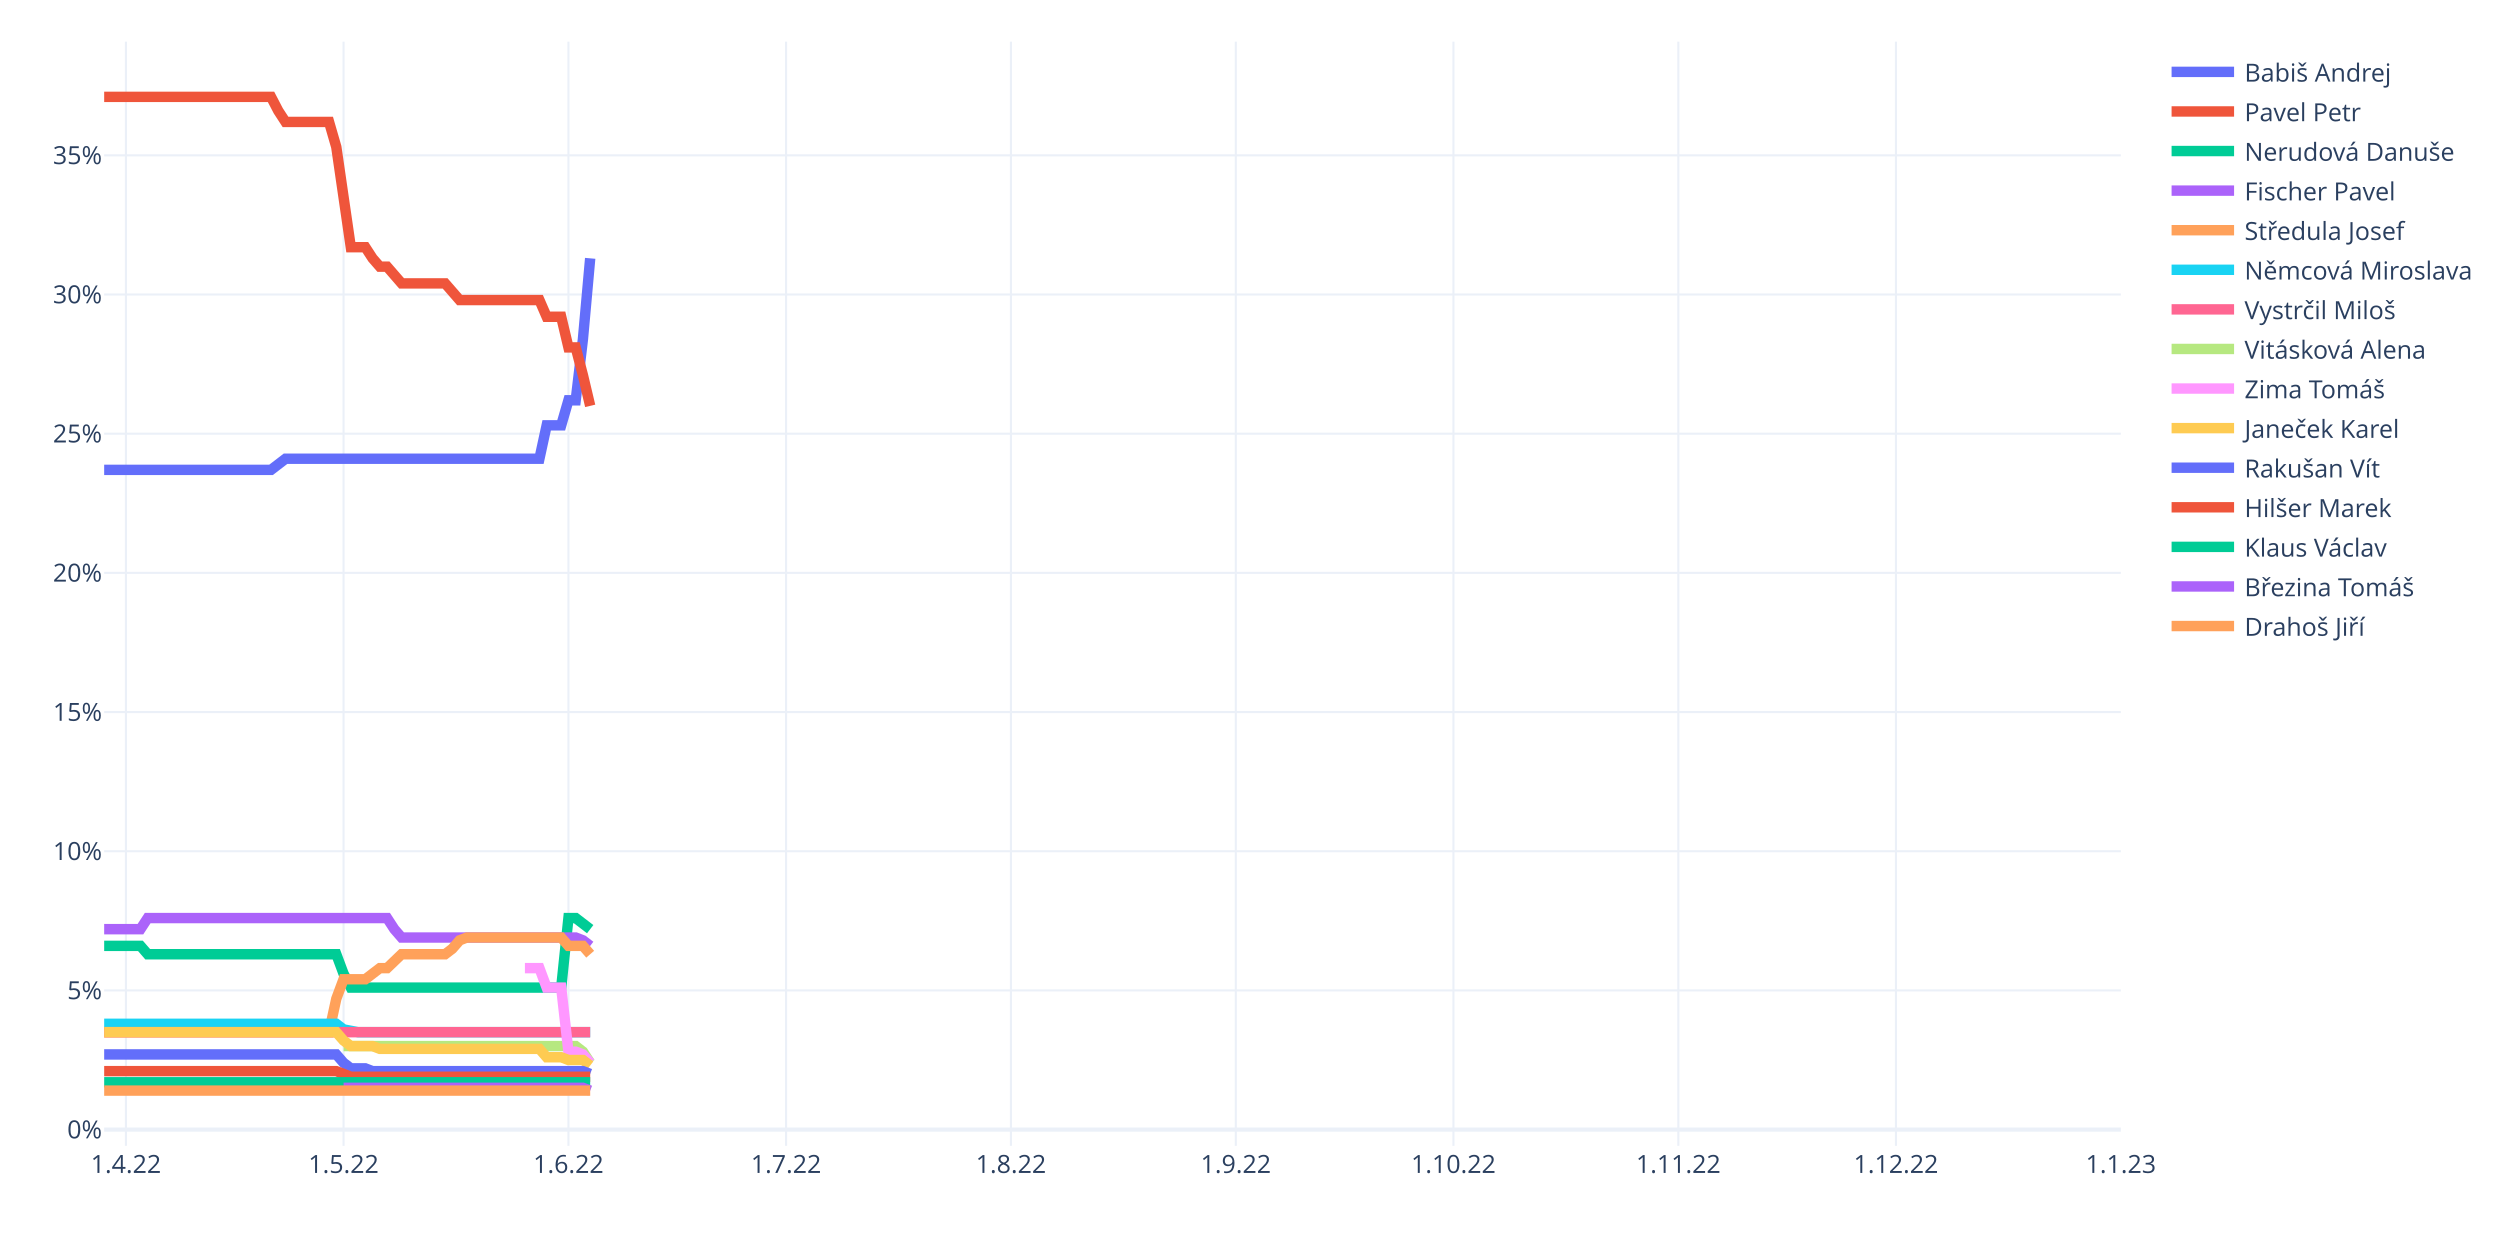
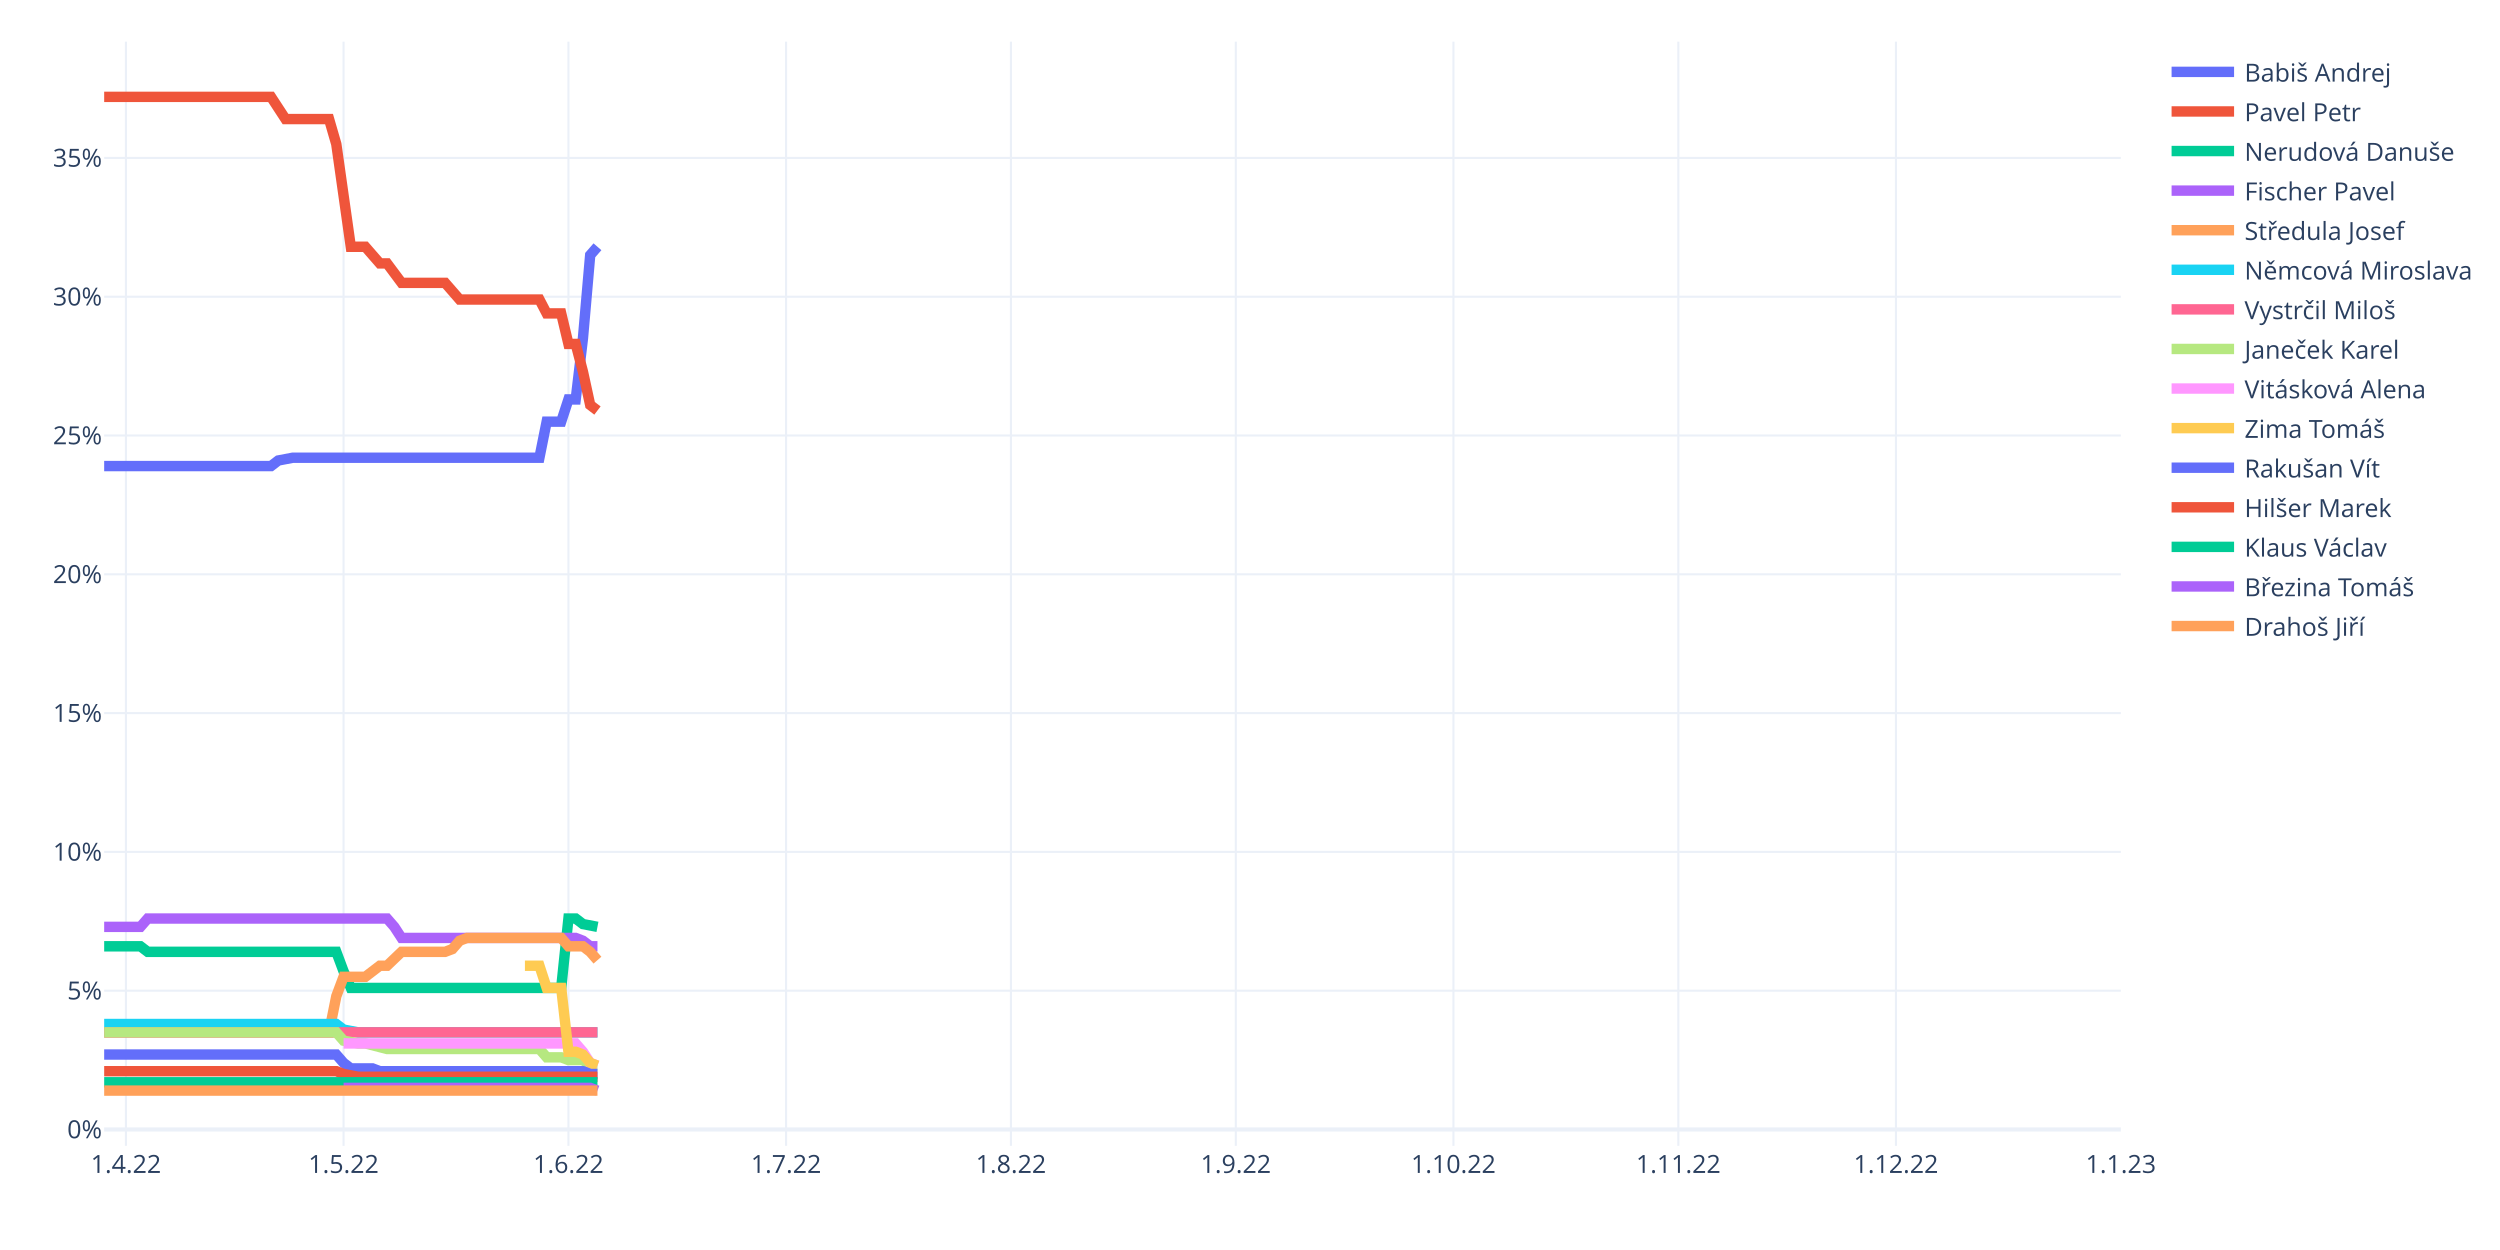
<svg xmlns="http://www.w3.org/2000/svg" class="main-svg" width="1200" height="600" style="" viewBox="0 0 1200 600">
  <rect x="0" y="0" width="1200" height="600" style="fill: rgb(255, 255, 255); fill-opacity: 1;" />
-   <defs id="defs-866609">
+   <defs id="defs-7bfbd8">
    <g class="clips">
-       <clipPath id="clip866609xyplot" class="plotclip">
+       <clipPath id="clip7bfbd8xyplot" class="plotclip">
        <rect width="968" height="530" />
      </clipPath>
-       <clipPath class="axesclip" id="clip866609x">
+       <clipPath class="axesclip" id="clip7bfbd8x">
        <rect x="50" y="0" width="968" height="600" />
      </clipPath>
-       <clipPath class="axesclip" id="clip866609y">
+       <clipPath class="axesclip" id="clip7bfbd8y">
        <rect x="0" y="20" width="1200" height="530" />
      </clipPath>
-       <clipPath class="axesclip" id="clip866609xy">
+       <clipPath class="axesclip" id="clip7bfbd8xy">
        <rect x="50" y="20" width="968" height="530" />
      </clipPath>
    </g>
    <g class="gradients" />
    <g class="patterns" />
  </defs>
  <g class="bglayer" />
  <g class="layer-below">
    <g class="imagelayer" />
    <g class="shapelayer" />
  </g>
  <g class="cartesianlayer">
    <g class="subplot xy">
      <g class="layer-subplot">
        <g class="shapelayer" />
        <g class="imagelayer" />
      </g>
      <g class="minor-gridlayer">
        <g class="x" />
        <g class="y" />
      </g>
      <g class="gridlayer">
        <g class="x">
          <path class="xgrid crisp" transform="translate(60.45,0)" d="M0,20v530" style="stroke: rgb(235, 240, 248); stroke-opacity: 1; stroke-width: 1px;" />
          <path class="xgrid crisp" transform="translate(164.91,0)" d="M0,20v530" style="stroke: rgb(235, 240, 248); stroke-opacity: 1; stroke-width: 1px;" />
          <path class="xgrid crisp" transform="translate(272.85,0)" d="M0,20v530" style="stroke: rgb(235, 240, 248); stroke-opacity: 1; stroke-width: 1px;" />
          <path class="xgrid crisp" transform="translate(377.31,0)" d="M0,20v530" style="stroke: rgb(235, 240, 248); stroke-opacity: 1; stroke-width: 1px;" />
          <path class="xgrid crisp" transform="translate(485.25,0)" d="M0,20v530" style="stroke: rgb(235, 240, 248); stroke-opacity: 1; stroke-width: 1px;" />
          <path class="xgrid crisp" transform="translate(593.19,0)" d="M0,20v530" style="stroke: rgb(235, 240, 248); stroke-opacity: 1; stroke-width: 1px;" />
          <path class="xgrid crisp" transform="translate(697.65,0)" d="M0,20v530" style="stroke: rgb(235, 240, 248); stroke-opacity: 1; stroke-width: 1px;" />
          <path class="xgrid crisp" transform="translate(805.6,0)" d="M0,20v530" style="stroke: rgb(235, 240, 248); stroke-opacity: 1; stroke-width: 1px;" />
          <path class="xgrid crisp" transform="translate(910.06,0)" d="M0,20v530" style="stroke: rgb(235, 240, 248); stroke-opacity: 1; stroke-width: 1px;" />
        </g>
        <g class="y">
-           <path class="ygrid crisp" transform="translate(0,475.4)" d="M50,0h968" style="stroke: rgb(235, 240, 248); stroke-opacity: 1; stroke-width: 1px;" />
-           <path class="ygrid crisp" transform="translate(0,408.59)" d="M50,0h968" style="stroke: rgb(235, 240, 248); stroke-opacity: 1; stroke-width: 1px;" />
-           <path class="ygrid crisp" transform="translate(0,341.79)" d="M50,0h968" style="stroke: rgb(235, 240, 248); stroke-opacity: 1; stroke-width: 1px;" />
-           <path class="ygrid crisp" transform="translate(0,274.98)" d="M50,0h968" style="stroke: rgb(235, 240, 248); stroke-opacity: 1; stroke-width: 1px;" />
-           <path class="ygrid crisp" transform="translate(0,208.17)" d="M50,0h968" style="stroke: rgb(235, 240, 248); stroke-opacity: 1; stroke-width: 1px;" />
-           <path class="ygrid crisp" transform="translate(0,141.37)" d="M50,0h968" style="stroke: rgb(235, 240, 248); stroke-opacity: 1; stroke-width: 1px;" />
-           <path class="ygrid crisp" transform="translate(0,74.56)" d="M50,0h968" style="stroke: rgb(235, 240, 248); stroke-opacity: 1; stroke-width: 1px;" />
+           <path class="ygrid crisp" transform="translate(0,475.53)" d="M50,0h968" style="stroke: rgb(235, 240, 248); stroke-opacity: 1; stroke-width: 1px;" />
+           <path class="ygrid crisp" transform="translate(0,408.91)" d="M50,0h968" style="stroke: rgb(235, 240, 248); stroke-opacity: 1; stroke-width: 1px;" />
+           <path class="ygrid crisp" transform="translate(0,342.29)" d="M50,0h968" style="stroke: rgb(235, 240, 248); stroke-opacity: 1; stroke-width: 1px;" />
+           <path class="ygrid crisp" transform="translate(0,275.67)" d="M50,0h968" style="stroke: rgb(235, 240, 248); stroke-opacity: 1; stroke-width: 1px;" />
+           <path class="ygrid crisp" transform="translate(0,209.05)" d="M50,0h968" style="stroke: rgb(235, 240, 248); stroke-opacity: 1; stroke-width: 1px;" />
+           <path class="ygrid crisp" transform="translate(0,142.43)" d="M50,0h968" style="stroke: rgb(235, 240, 248); stroke-opacity: 1; stroke-width: 1px;" />
+           <path class="ygrid crisp" transform="translate(0,75.81)" d="M50,0h968" style="stroke: rgb(235, 240, 248); stroke-opacity: 1; stroke-width: 1px;" />
        </g>
      </g>
      <g class="zerolinelayer">
-         <path class="yzl zl crisp" transform="translate(0,542.21)" d="M50,0h968" style="stroke: rgb(235, 240, 248); stroke-opacity: 1; stroke-width: 2px;" />
+         <path class="yzl zl crisp" transform="translate(0,542.15)" d="M50,0h968" style="stroke: rgb(235, 240, 248); stroke-opacity: 1; stroke-width: 2px;" />
      </g>
      <path class="xlines-below" />
      <path class="ylines-below" />
      <g class="overlines-below" />
      <g class="xaxislayer-below" />
      <g class="yaxislayer-below" />
      <g class="overaxes-below" />
-       <g class="plot" transform="translate(50,20)" clip-path="url(#clip866609xyplot)">
+       <g class="plot" transform="translate(50,20)" clip-path="url(#clip7bfbd8xyplot)">
        <g class="scatterlayer mlayer">
-           <g class="trace scatter trace6a8f15" style="stroke-miterlimit: 2; opacity: 1;">
-             <g class="fills" />
-             <g class="errorbars" />
-             <g class="lines">
-               <path class="js-line" d="M0,205.54L80.09,205.54L83.57,202.87L87.05,200.2L90.53,200.2L208.92,200.2L212.4,184.16L219.37,184.16L222.85,172.14L226.33,172.14L229.81,142.74L233.29,104" style="vector-effect: non-scaling-stroke; fill: none; stroke: rgb(99, 110, 250); stroke-opacity: 1; stroke-width: 5px; opacity: 1;" />
-             </g>
-             <g class="points" />
-             <g class="text" />
-           </g>
-           <g class="trace scatter trace6bf4ae" style="stroke-miterlimit: 2; opacity: 1;">
-             <g class="fills" />
-             <g class="errorbars" />
-             <g class="lines">
-               <path class="js-line" d="M0,26.5L80.09,26.5L83.57,33.18L87.05,38.53L90.53,38.53L107.94,38.53L111.42,50.55L118.39,98.65L121.87,98.65L125.35,98.65L128.83,104L132.32,108L135.8,108L142.76,116.02L146.24,116.02L163.65,116.02L167.14,120.03L170.62,124.04L174.1,124.04L208.92,124.04L212.4,132.05L219.37,132.05L222.85,146.75L226.33,146.75L229.81,160.11L233.29,174.81" style="vector-effect: non-scaling-stroke; fill: none; stroke: rgb(239, 85, 59); stroke-opacity: 1; stroke-width: 5px; opacity: 1;" />
-             </g>
-             <g class="points" />
-             <g class="text" />
-           </g>
-           <g class="trace scatter trace0f8936" style="stroke-miterlimit: 2; opacity: 1;">
-             <g class="fills" />
-             <g class="errorbars" />
-             <g class="lines">
-               <path class="js-line" d="M0,434.02L17.41,434.02L20.89,438.03L111.42,438.03L114.91,447.38L118.39,454.06L121.87,454.06L219.37,454.06L222.85,420.66L226.33,420.66L229.81,423.33L233.29,426" style="vector-effect: non-scaling-stroke; fill: none; stroke: rgb(0, 204, 150); stroke-opacity: 1; stroke-width: 5px; opacity: 1;" />
-             </g>
-             <g class="points" />
-             <g class="text" />
-           </g>
-           <g class="trace scatter traced75b11" style="stroke-miterlimit: 2; opacity: 1;">
-             <g class="fills" />
-             <g class="errorbars" />
-             <g class="lines">
-               <path class="js-line" d="M0,426L17.41,426L20.89,420.66L135.8,420.66L139.28,426L142.76,430.01L146.24,430.01L226.33,430.01L229.81,431.35L233.29,434.02" style="vector-effect: non-scaling-stroke; fill: none; stroke: rgb(171, 99, 250); stroke-opacity: 1; stroke-width: 5px; opacity: 1;" />
-             </g>
-             <g class="points" />
-             <g class="text" />
-           </g>
-           <g class="trace scatter trace76f047" style="stroke-miterlimit: 2; opacity: 1;">
-             <g class="fills" />
-             <g class="errorbars" />
-             <g class="lines">
-               <path class="js-line" d="M0,475.44L107.94,475.44L111.42,459.41L114.91,450.05L118.39,450.05L125.35,450.05L128.83,447.38L132.32,444.71L135.8,444.71L142.76,438.03L146.24,438.03L163.65,438.03L167.14,435.36L170.62,431.35L174.1,430.01L219.37,430.01L222.85,434.02L229.81,434.02L233.29,438.03" style="vector-effect: non-scaling-stroke; fill: none; stroke: rgb(255, 161, 90); stroke-opacity: 1; stroke-width: 5px; opacity: 1;" />
-             </g>
-             <g class="points" />
-             <g class="text" />
-           </g>
-           <g class="trace scatter tracea6788a" style="stroke-miterlimit: 2; opacity: 1;">
-             <g class="fills" />
-             <g class="errorbars" />
-             <g class="lines">
-               <path class="js-line" d="M0,471.43L111.42,471.43L114.91,474.11L121.87,475.44L125.35,475.44L233.29,475.44" style="vector-effect: non-scaling-stroke; fill: none; stroke: rgb(25, 211, 243); stroke-opacity: 1; stroke-width: 5px; opacity: 1;" />
-             </g>
-             <g class="points" />
-             <g class="text" />
-           </g>
-           <g class="trace scatter traced63ad6" style="stroke-miterlimit: 2; opacity: 1;">
-             <g class="fills" />
-             <g class="errorbars" />
-             <g class="lines">
-               <path class="js-line" d="M0,475.44L233.29,475.44" style="vector-effect: non-scaling-stroke; fill: none; stroke: rgb(255, 102, 146); stroke-opacity: 1; stroke-width: 5px; opacity: 1;" />
-             </g>
-             <g class="points" />
-             <g class="text" />
-           </g>
-           <g class="trace scatter trace086c35" style="stroke-miterlimit: 2; opacity: 1;">
-             <g class="fills" />
-             <g class="errorbars" />
-             <g class="lines">
-               <path class="js-line" d="M114.91,482.12L226.33,482.12L229.81,484.79L233.29,490.14" style="vector-effect: non-scaling-stroke; fill: none; stroke: rgb(182, 232, 128); stroke-opacity: 1; stroke-width: 5px; opacity: 1;" />
-             </g>
-             <g class="points" />
-             <g class="text" />
-           </g>
-           <g class="trace scatter trace3af908" style="stroke-miterlimit: 2; opacity: 1;">
-             <g class="fills" />
-             <g class="errorbars" />
-             <g class="lines">
-               <path class="js-line" d="M201.96,444.71L208.92,444.71L212.4,454.06L219.37,454.06L222.85,484.79L226.33,484.79L229.81,486.13L233.29,490.14" style="vector-effect: non-scaling-stroke; fill: none; stroke: rgb(255, 151, 255); stroke-opacity: 1; stroke-width: 5px; opacity: 1;" />
-             </g>
-             <g class="points" />
-             <g class="text" />
-           </g>
-           <g class="trace scatter tracee07320" style="stroke-miterlimit: 2; opacity: 1;">
-             <g class="fills" />
-             <g class="errorbars" />
-             <g class="lines">
-               <path class="js-line" d="M0,475.44L111.42,475.44L114.91,479.45L118.39,482.12L121.87,482.12L128.83,482.12L132.32,483.46L208.92,483.46L212.4,487.47L219.37,487.47L222.85,488.8L229.81,488.8L233.29,491.47" style="vector-effect: non-scaling-stroke; fill: none; stroke: rgb(254, 203, 82); stroke-opacity: 1; stroke-width: 5px; opacity: 1;" />
-             </g>
-             <g class="points" />
-             <g class="text" />
-           </g>
-           <g class="trace scatter trace39f3e1" style="stroke-miterlimit: 2; opacity: 1;">
-             <g class="fills" />
-             <g class="errorbars" />
-             <g class="lines">
-               <path class="js-line" d="M0,486.13L111.42,486.13L114.91,490.14L118.39,492.81L121.87,492.81L125.35,492.81L128.83,494.15L229.81,494.15L233.29,495.48" style="vector-effect: non-scaling-stroke; fill: none; stroke: rgb(99, 110, 250); stroke-opacity: 1; stroke-width: 5px; opacity: 1;" />
-             </g>
-             <g class="points" />
-             <g class="text" />
-           </g>
-           <g class="trace scatter traceeffa96" style="stroke-miterlimit: 2; opacity: 1;">
-             <g class="fills" />
-             <g class="errorbars" />
-             <g class="lines">
-               <path class="js-line" d="M0,494.15L111.42,494.15L114.91,495.48L118.39,496.82L121.87,496.82L233.29,496.82" style="vector-effect: non-scaling-stroke; fill: none; stroke: rgb(239, 85, 59); stroke-opacity: 1; stroke-width: 5px; opacity: 1;" />
-             </g>
-             <g class="points" />
-             <g class="text" />
-           </g>
-           <g class="trace scatter tracedf0658" style="stroke-miterlimit: 2; opacity: 1;">
-             <g class="fills" />
-             <g class="errorbars" />
-             <g class="lines">
-               <path class="js-line" d="M0,499.49L233.29,499.49" style="vector-effect: non-scaling-stroke; fill: none; stroke: rgb(0, 204, 150); stroke-opacity: 1; stroke-width: 5px; opacity: 1;" />
-             </g>
-             <g class="points" />
-             <g class="text" />
-           </g>
-           <g class="trace scatter trace7d903c" style="stroke-miterlimit: 2; opacity: 1;">
-             <g class="fills" />
-             <g class="errorbars" />
-             <g class="lines">
-               <path class="js-line" d="M114.91,502.16L229.81,502.16L233.29,503.5" style="vector-effect: non-scaling-stroke; fill: none; stroke: rgb(171, 99, 250); stroke-opacity: 1; stroke-width: 5px; opacity: 1;" />
-             </g>
-             <g class="points" />
-             <g class="text" />
-           </g>
-           <g class="trace scatter trace0d2e27" style="stroke-miterlimit: 2; opacity: 1;">
-             <g class="fills" />
-             <g class="errorbars" />
-             <g class="lines">
-               <path class="js-line" d="M0,503.5L233.29,503.5" style="vector-effect: non-scaling-stroke; fill: none; stroke: rgb(255, 161, 90); stroke-opacity: 1; stroke-width: 5px; opacity: 1;" />
+           <g class="trace scatter tracee55da1" style="stroke-miterlimit: 2; opacity: 1;">
+             <g class="fills" />
+             <g class="errorbars" />
+             <g class="lines">
+               <path class="js-line" d="M0,203.71L80.09,203.71L83.57,201.04L90.53,199.71L94.01,199.71L208.92,199.71L212.4,182.39L219.37,182.39L222.85,171.73L226.33,171.73L229.81,142.42L233.29,102.45L236.78,98.45" style="vector-effect: non-scaling-stroke; fill: none; stroke: rgb(99, 110, 250); stroke-opacity: 1; stroke-width: 5px; opacity: 1;" />
+             </g>
+             <g class="points" />
+             <g class="text" />
+           </g>
+           <g class="trace scatter trace58dbde" style="stroke-miterlimit: 2; opacity: 1;">
+             <g class="fills" />
+             <g class="errorbars" />
+             <g class="lines">
+               <path class="js-line" d="M0,26.5L80.09,26.5L83.57,31.83L87.05,37.16L90.53,37.16L107.94,37.16L111.42,49.15L118.39,98.45L121.87,98.45L125.35,98.45L128.83,102.45L132.32,106.44L135.8,106.44L142.76,115.77L146.24,115.77L163.65,115.77L167.14,119.77L170.62,123.77L174.1,123.77L208.92,123.77L212.4,130.43L219.37,130.43L222.85,145.08L226.33,145.08L229.81,158.41L233.29,174.4L236.78,177.06" style="vector-effect: non-scaling-stroke; fill: none; stroke: rgb(239, 85, 59); stroke-opacity: 1; stroke-width: 5px; opacity: 1;" />
+             </g>
+             <g class="points" />
+             <g class="text" />
+           </g>
+           <g class="trace scatter trace0912c9" style="stroke-miterlimit: 2; opacity: 1;">
+             <g class="fills" />
+             <g class="errorbars" />
+             <g class="lines">
+               <path class="js-line" d="M0,434.22L17.41,434.22L20.89,436.88L111.42,436.88L114.91,446.21L118.39,454.2L121.87,454.2L219.37,454.2L222.85,420.89L226.33,420.89L229.81,423.56L236.78,424.89" style="vector-effect: non-scaling-stroke; fill: none; stroke: rgb(0, 204, 150); stroke-opacity: 1; stroke-width: 5px; opacity: 1;" />
+             </g>
+             <g class="points" />
+             <g class="text" />
+           </g>
+           <g class="trace scatter tracee29a47" style="stroke-miterlimit: 2; opacity: 1;">
+             <g class="fills" />
+             <g class="errorbars" />
+             <g class="lines">
+               <path class="js-line" d="M0,424.89L17.41,424.89L20.89,420.89L135.8,420.89L139.28,424.89L142.76,430.22L146.24,430.22L226.33,430.22L229.81,431.55L233.29,434.22L236.78,434.22" style="vector-effect: non-scaling-stroke; fill: none; stroke: rgb(171, 99, 250); stroke-opacity: 1; stroke-width: 5px; opacity: 1;" />
+             </g>
+             <g class="points" />
+             <g class="text" />
+           </g>
+           <g class="trace scatter traceb25a52" style="stroke-miterlimit: 2; opacity: 1;">
+             <g class="fills" />
+             <g class="errorbars" />
+             <g class="lines">
+               <path class="js-line" d="M0,475.52L107.94,475.52L111.42,458.2L114.91,448.87L118.39,448.87L125.35,448.87L128.83,446.21L132.32,443.54L135.8,443.54L142.76,436.88L146.24,436.88L163.65,436.88L167.14,435.55L170.62,431.55L174.1,430.22L219.37,430.22L222.85,434.22L229.81,434.22L233.29,436.88L236.78,440.88" style="vector-effect: non-scaling-stroke; fill: none; stroke: rgb(255, 161, 90); stroke-opacity: 1; stroke-width: 5px; opacity: 1;" />
+             </g>
+             <g class="points" />
+             <g class="text" />
+           </g>
+           <g class="trace scatter tracef1b04d" style="stroke-miterlimit: 2; opacity: 1;">
+             <g class="fills" />
+             <g class="errorbars" />
+             <g class="lines">
+               <path class="js-line" d="M0,471.52L111.42,471.52L114.91,474.19L121.87,475.52L125.35,475.52L236.78,475.52" style="vector-effect: non-scaling-stroke; fill: none; stroke: rgb(25, 211, 243); stroke-opacity: 1; stroke-width: 5px; opacity: 1;" />
+             </g>
+             <g class="points" />
+             <g class="text" />
+           </g>
+           <g class="trace scatter trace835ca4" style="stroke-miterlimit: 2; opacity: 1;">
+             <g class="fills" />
+             <g class="errorbars" />
+             <g class="lines">
+               <path class="js-line" d="M0,475.52L236.78,475.52" style="vector-effect: non-scaling-stroke; fill: none; stroke: rgb(255, 102, 146); stroke-opacity: 1; stroke-width: 5px; opacity: 1;" />
+             </g>
+             <g class="points" />
+             <g class="text" />
+           </g>
+           <g class="trace scatter trace70bd03" style="stroke-miterlimit: 2; opacity: 1;">
+             <g class="fills" />
+             <g class="errorbars" />
+             <g class="lines">
+               <path class="js-line" d="M0,475.52L111.42,475.52L114.91,479.52L121.87,480.85L125.35,480.85L135.8,483.51L139.28,483.51L208.92,483.51L212.4,487.51L219.37,487.51L222.85,488.84L229.81,488.84L233.29,491.51L236.78,491.51" style="vector-effect: non-scaling-stroke; fill: none; stroke: rgb(182, 232, 128); stroke-opacity: 1; stroke-width: 5px; opacity: 1;" />
+             </g>
+             <g class="points" />
+             <g class="text" />
+           </g>
+           <g class="trace scatter trace6737f9" style="stroke-miterlimit: 2; opacity: 1;">
+             <g class="fills" />
+             <g class="errorbars" />
+             <g class="lines">
+               <path class="js-line" d="M114.91,480.85L226.33,480.85L229.81,484.85L233.29,490.18L236.78,491.51" style="vector-effect: non-scaling-stroke; fill: none; stroke: rgb(255, 151, 255); stroke-opacity: 1; stroke-width: 5px; opacity: 1;" />
+             </g>
+             <g class="points" />
+             <g class="text" />
+           </g>
+           <g class="trace scatter tracec50d9e" style="stroke-miterlimit: 2; opacity: 1;">
+             <g class="fills" />
+             <g class="errorbars" />
+             <g class="lines">
+               <path class="js-line" d="M201.96,443.54L208.92,443.54L212.4,454.2L219.37,454.2L222.85,484.85L226.33,484.85L229.81,486.18L233.29,490.18L236.78,491.51" style="vector-effect: non-scaling-stroke; fill: none; stroke: rgb(254, 203, 82); stroke-opacity: 1; stroke-width: 5px; opacity: 1;" />
+             </g>
+             <g class="points" />
+             <g class="text" />
+           </g>
+           <g class="trace scatter trace6ce70e" style="stroke-miterlimit: 2; opacity: 1;">
+             <g class="fills" />
+             <g class="errorbars" />
+             <g class="lines">
+               <path class="js-line" d="M0,486.18L111.42,486.18L114.91,490.18L118.39,492.84L121.87,492.84L128.83,492.84L132.32,494.17L229.81,494.17L233.29,495.51L236.78,495.51" style="vector-effect: non-scaling-stroke; fill: none; stroke: rgb(99, 110, 250); stroke-opacity: 1; stroke-width: 5px; opacity: 1;" />
+             </g>
+             <g class="points" />
+             <g class="text" />
+           </g>
+           <g class="trace scatter trace6db6e4" style="stroke-miterlimit: 2; opacity: 1;">
+             <g class="fills" />
+             <g class="errorbars" />
+             <g class="lines">
+               <path class="js-line" d="M0,494.17L111.42,494.17L114.91,495.51L121.87,496.84L125.35,496.84L236.78,496.84" style="vector-effect: non-scaling-stroke; fill: none; stroke: rgb(239, 85, 59); stroke-opacity: 1; stroke-width: 5px; opacity: 1;" />
+             </g>
+             <g class="points" />
+             <g class="text" />
+           </g>
+           <g class="trace scatter traced6946d" style="stroke-miterlimit: 2; opacity: 1;">
+             <g class="fills" />
+             <g class="errorbars" />
+             <g class="lines">
+               <path class="js-line" d="M0,499.5L236.78,499.5" style="vector-effect: non-scaling-stroke; fill: none; stroke: rgb(0, 204, 150); stroke-opacity: 1; stroke-width: 5px; opacity: 1;" />
+             </g>
+             <g class="points" />
+             <g class="text" />
+           </g>
+           <g class="trace scatter trace41a5b3" style="stroke-miterlimit: 2; opacity: 1;">
+             <g class="fills" />
+             <g class="errorbars" />
+             <g class="lines">
+               <path class="js-line" d="M114.91,502.17L233.29,502.17L236.78,503.5" style="vector-effect: non-scaling-stroke; fill: none; stroke: rgb(171, 99, 250); stroke-opacity: 1; stroke-width: 5px; opacity: 1;" />
+             </g>
+             <g class="points" />
+             <g class="text" />
+           </g>
+           <g class="trace scatter trace5d9ea5" style="stroke-miterlimit: 2; opacity: 1;">
+             <g class="fills" />
+             <g class="errorbars" />
+             <g class="lines">
+               <path class="js-line" d="M0,503.5L236.78,503.5" style="vector-effect: non-scaling-stroke; fill: none; stroke: rgb(255, 161, 90); stroke-opacity: 1; stroke-width: 5px; opacity: 1;" />
            </g>
            <g class="points" />
            <g class="text" />
          </g>
        </g>
      </g>
      <g class="overplot" />
      <path class="xlines-above crisp" d="M0,0" style="fill: none;" />
      <path class="ylines-above crisp" d="M0,0" style="fill: none;" />
      <g class="overlines-above" />
      <g class="xaxislayer-above">
        <g class="xtick">
          <text text-anchor="middle" x="0" y="563" transform="translate(60.45,0)" style="font-family: 'Open Sans', verdana, arial, sans-serif; font-size: 12px; fill: rgb(42, 63, 95); fill-opacity: 1; white-space: pre; opacity: 1;">1.4.22</text>
        </g>
        <g class="xtick">
          <text text-anchor="middle" x="0" y="563" style="font-family: 'Open Sans', verdana, arial, sans-serif; font-size: 12px; fill: rgb(42, 63, 95); fill-opacity: 1; white-space: pre; opacity: 1;" transform="translate(164.91,0)">1.5.22</text>
        </g>
        <g class="xtick">
          <text text-anchor="middle" x="0" y="563" style="font-family: 'Open Sans', verdana, arial, sans-serif; font-size: 12px; fill: rgb(42, 63, 95); fill-opacity: 1; white-space: pre; opacity: 1;" transform="translate(272.85,0)">1.6.22</text>
        </g>
        <g class="xtick">
          <text text-anchor="middle" x="0" y="563" style="font-family: 'Open Sans', verdana, arial, sans-serif; font-size: 12px; fill: rgb(42, 63, 95); fill-opacity: 1; white-space: pre; opacity: 1;" transform="translate(377.31,0)">1.7.22</text>
        </g>
        <g class="xtick">
          <text text-anchor="middle" x="0" y="563" style="font-family: 'Open Sans', verdana, arial, sans-serif; font-size: 12px; fill: rgb(42, 63, 95); fill-opacity: 1; white-space: pre; opacity: 1;" transform="translate(485.25,0)">1.8.22</text>
        </g>
        <g class="xtick">
          <text text-anchor="middle" x="0" y="563" style="font-family: 'Open Sans', verdana, arial, sans-serif; font-size: 12px; fill: rgb(42, 63, 95); fill-opacity: 1; white-space: pre; opacity: 1;" transform="translate(593.19,0)">1.9.22</text>
        </g>
        <g class="xtick">
          <text text-anchor="middle" x="0" y="563" style="font-family: 'Open Sans', verdana, arial, sans-serif; font-size: 12px; fill: rgb(42, 63, 95); fill-opacity: 1; white-space: pre; opacity: 1;" transform="translate(697.65,0)">1.10.22</text>
        </g>
        <g class="xtick">
          <text text-anchor="middle" x="0" y="563" style="font-family: 'Open Sans', verdana, arial, sans-serif; font-size: 12px; fill: rgb(42, 63, 95); fill-opacity: 1; white-space: pre; opacity: 1;" transform="translate(805.6,0)">1.11.22</text>
        </g>
        <g class="xtick">
          <text text-anchor="middle" x="0" y="563" style="font-family: 'Open Sans', verdana, arial, sans-serif; font-size: 12px; fill: rgb(42, 63, 95); fill-opacity: 1; white-space: pre; opacity: 1;" transform="translate(910.06,0)">1.12.22</text>
        </g>
        <g class="xtick">
          <text text-anchor="middle" x="0" y="563" style="font-family: 'Open Sans', verdana, arial, sans-serif; font-size: 12px; fill: rgb(42, 63, 95); fill-opacity: 1; white-space: pre; opacity: 1;" transform="translate(1018,0)">1.1.23</text>
        </g>
      </g>
      <g class="yaxislayer-above">
        <g class="ytick">
-           <text text-anchor="end" x="49" y="4.2" transform="translate(0,542.21)" style="font-family: 'Open Sans', verdana, arial, sans-serif; font-size: 12px; fill: rgb(42, 63, 95); fill-opacity: 1; white-space: pre; opacity: 1;">0%</text>
-         </g>
-         <g class="ytick">
-           <text text-anchor="end" x="49" y="4.2" style="font-family: 'Open Sans', verdana, arial, sans-serif; font-size: 12px; fill: rgb(42, 63, 95); fill-opacity: 1; white-space: pre; opacity: 1;" transform="translate(0,475.4)">5%</text>
-         </g>
-         <g class="ytick">
-           <text text-anchor="end" x="49" y="4.2" style="font-family: 'Open Sans', verdana, arial, sans-serif; font-size: 12px; fill: rgb(42, 63, 95); fill-opacity: 1; white-space: pre; opacity: 1;" transform="translate(0,408.59)">10%</text>
-         </g>
-         <g class="ytick">
-           <text text-anchor="end" x="49" y="4.2" style="font-family: 'Open Sans', verdana, arial, sans-serif; font-size: 12px; fill: rgb(42, 63, 95); fill-opacity: 1; white-space: pre; opacity: 1;" transform="translate(0,341.79)">15%</text>
-         </g>
-         <g class="ytick">
-           <text text-anchor="end" x="49" y="4.2" style="font-family: 'Open Sans', verdana, arial, sans-serif; font-size: 12px; fill: rgb(42, 63, 95); fill-opacity: 1; white-space: pre; opacity: 1;" transform="translate(0,274.98)">20%</text>
-         </g>
-         <g class="ytick">
-           <text text-anchor="end" x="49" y="4.2" style="font-family: 'Open Sans', verdana, arial, sans-serif; font-size: 12px; fill: rgb(42, 63, 95); fill-opacity: 1; white-space: pre; opacity: 1;" transform="translate(0,208.17)">25%</text>
-         </g>
-         <g class="ytick">
-           <text text-anchor="end" x="49" y="4.2" style="font-family: 'Open Sans', verdana, arial, sans-serif; font-size: 12px; fill: rgb(42, 63, 95); fill-opacity: 1; white-space: pre; opacity: 1;" transform="translate(0,141.37)">30%</text>
-         </g>
-         <g class="ytick">
-           <text text-anchor="end" x="49" y="4.2" style="font-family: 'Open Sans', verdana, arial, sans-serif; font-size: 12px; fill: rgb(42, 63, 95); fill-opacity: 1; white-space: pre; opacity: 1;" transform="translate(0,74.56)">35%</text>
+           <text text-anchor="end" x="49" y="4.2" transform="translate(0,542.15)" style="font-family: 'Open Sans', verdana, arial, sans-serif; font-size: 12px; fill: rgb(42, 63, 95); fill-opacity: 1; white-space: pre; opacity: 1;">0%</text>
+         </g>
+         <g class="ytick">
+           <text text-anchor="end" x="49" y="4.2" style="font-family: 'Open Sans', verdana, arial, sans-serif; font-size: 12px; fill: rgb(42, 63, 95); fill-opacity: 1; white-space: pre; opacity: 1;" transform="translate(0,475.53)">5%</text>
+         </g>
+         <g class="ytick">
+           <text text-anchor="end" x="49" y="4.2" style="font-family: 'Open Sans', verdana, arial, sans-serif; font-size: 12px; fill: rgb(42, 63, 95); fill-opacity: 1; white-space: pre; opacity: 1;" transform="translate(0,408.91)">10%</text>
+         </g>
+         <g class="ytick">
+           <text text-anchor="end" x="49" y="4.2" style="font-family: 'Open Sans', verdana, arial, sans-serif; font-size: 12px; fill: rgb(42, 63, 95); fill-opacity: 1; white-space: pre; opacity: 1;" transform="translate(0,342.29)">15%</text>
+         </g>
+         <g class="ytick">
+           <text text-anchor="end" x="49" y="4.2" style="font-family: 'Open Sans', verdana, arial, sans-serif; font-size: 12px; fill: rgb(42, 63, 95); fill-opacity: 1; white-space: pre; opacity: 1;" transform="translate(0,275.67)">20%</text>
+         </g>
+         <g class="ytick">
+           <text text-anchor="end" x="49" y="4.2" style="font-family: 'Open Sans', verdana, arial, sans-serif; font-size: 12px; fill: rgb(42, 63, 95); fill-opacity: 1; white-space: pre; opacity: 1;" transform="translate(0,209.05)">25%</text>
+         </g>
+         <g class="ytick">
+           <text text-anchor="end" x="49" y="4.2" style="font-family: 'Open Sans', verdana, arial, sans-serif; font-size: 12px; fill: rgb(42, 63, 95); fill-opacity: 1; white-space: pre; opacity: 1;" transform="translate(0,142.43)">30%</text>
+         </g>
+         <g class="ytick">
+           <text text-anchor="end" x="49" y="4.2" style="font-family: 'Open Sans', verdana, arial, sans-serif; font-size: 12px; fill: rgb(42, 63, 95); fill-opacity: 1; white-space: pre; opacity: 1;" transform="translate(0,75.81)">35%</text>
        </g>
      </g>
      <g class="overaxes-above" />
    </g>
  </g>
  <g class="polarlayer" />
  <g class="smithlayer" />
  <g class="ternarylayer" />
  <g class="geolayer" />
  <g class="funnelarealayer" />
  <g class="pielayer" />
  <g class="iciclelayer" />
  <g class="treemaplayer" />
  <g class="sunburstlayer" />
  <g class="glimages" />
-   <defs id="topdefs-866609">
+   <defs id="topdefs-7bfbd8">
    <g class="clips" />
-     <clipPath id="legend866609">
+     <clipPath id="legend7bfbd8">
      <rect width="151" height="295" x="0" y="0" />
    </clipPath>
  </defs>
  <g class="layer-above">
    <g class="imagelayer" />
    <g class="shapelayer" />
  </g>
  <g class="infolayer">
    <g class="legend" pointer-events="all" transform="translate(1037.36,20)">
      <rect class="bg" shape-rendering="crispEdges" style="stroke: rgb(68, 68, 68); stroke-opacity: 1; fill: rgb(255, 255, 255); fill-opacity: 1; stroke-width: 0px;" width="151" height="295" x="0" y="0" />
-       <g class="scrollbox" transform="" clip-path="url(#legend866609)">
+       <g class="scrollbox" transform="" clip-path="url(#legend7bfbd8)">
        <g class="groups">
          <g class="traces" transform="translate(0,14.5)" style="opacity: 1;">
            <text class="legendtext" text-anchor="start" x="40" y="4.68" style="font-family: 'Open Sans', verdana, arial, sans-serif; font-size: 12px; fill: rgb(42, 63, 95); fill-opacity: 1; white-space: pre;">Babiš Andrej</text>
            <g class="layers" style="opacity: 1;">
              <g class="legendfill" />
              <g class="legendlines">
                <path class="js-line" d="M5,0h30" style="fill: none; stroke: rgb(99, 110, 250); stroke-opacity: 1; stroke-width: 5px;" />
              </g>
              <g class="legendsymbols">
                <g class="legendpoints" />
              </g>
            </g>
            <rect class="legendtoggle" x="0" y="-9.5" width="145.703" height="19" style="fill: rgb(0, 0, 0); fill-opacity: 0;" />
          </g>
          <g class="traces" transform="translate(0,33.5)" style="opacity: 1;">
            <text class="legendtext" text-anchor="start" x="40" y="4.68" style="font-family: 'Open Sans', verdana, arial, sans-serif; font-size: 12px; fill: rgb(42, 63, 95); fill-opacity: 1; white-space: pre;">Pavel Petr</text>
            <g class="layers" style="opacity: 1;">
              <g class="legendfill" />
              <g class="legendlines">
                <path class="js-line" d="M5,0h30" style="fill: none; stroke: rgb(239, 85, 59); stroke-opacity: 1; stroke-width: 5px;" />
              </g>
              <g class="legendsymbols">
                <g class="legendpoints" />
              </g>
            </g>
            <rect class="legendtoggle" x="0" y="-9.5" width="145.703" height="19" style="fill: rgb(0, 0, 0); fill-opacity: 0;" />
          </g>
          <g class="traces" transform="translate(0,52.5)" style="opacity: 1;">
            <text class="legendtext" text-anchor="start" x="40" y="4.68" style="font-family: 'Open Sans', verdana, arial, sans-serif; font-size: 12px; fill: rgb(42, 63, 95); fill-opacity: 1; white-space: pre;">Nerudová Danuše</text>
            <g class="layers" style="opacity: 1;">
              <g class="legendfill" />
              <g class="legendlines">
                <path class="js-line" d="M5,0h30" style="fill: none; stroke: rgb(0, 204, 150); stroke-opacity: 1; stroke-width: 5px;" />
              </g>
              <g class="legendsymbols">
                <g class="legendpoints" />
              </g>
            </g>
            <rect class="legendtoggle" x="0" y="-9.5" width="145.703" height="19" style="fill: rgb(0, 0, 0); fill-opacity: 0;" />
          </g>
          <g class="traces" transform="translate(0,71.5)" style="opacity: 1;">
            <text class="legendtext" text-anchor="start" x="40" y="4.68" style="font-family: 'Open Sans', verdana, arial, sans-serif; font-size: 12px; fill: rgb(42, 63, 95); fill-opacity: 1; white-space: pre;">Fischer Pavel</text>
            <g class="layers" style="opacity: 1;">
              <g class="legendfill" />
              <g class="legendlines">
                <path class="js-line" d="M5,0h30" style="fill: none; stroke: rgb(171, 99, 250); stroke-opacity: 1; stroke-width: 5px;" />
              </g>
              <g class="legendsymbols">
                <g class="legendpoints" />
              </g>
            </g>
            <rect class="legendtoggle" x="0" y="-9.5" width="145.703" height="19" style="fill: rgb(0, 0, 0); fill-opacity: 0;" />
          </g>
          <g class="traces" transform="translate(0,90.5)" style="opacity: 1;">
            <text class="legendtext" text-anchor="start" x="40" y="4.68" style="font-family: 'Open Sans', verdana, arial, sans-serif; font-size: 12px; fill: rgb(42, 63, 95); fill-opacity: 1; white-space: pre;">Středula Josef</text>
            <g class="layers" style="opacity: 1;">
              <g class="legendfill" />
              <g class="legendlines">
                <path class="js-line" d="M5,0h30" style="fill: none; stroke: rgb(255, 161, 90); stroke-opacity: 1; stroke-width: 5px;" />
              </g>
              <g class="legendsymbols">
                <g class="legendpoints" />
              </g>
            </g>
            <rect class="legendtoggle" x="0" y="-9.5" width="145.703" height="19" style="fill: rgb(0, 0, 0); fill-opacity: 0;" />
          </g>
          <g class="traces" transform="translate(0,109.5)" style="opacity: 1;">
            <text class="legendtext" text-anchor="start" x="40" y="4.68" style="font-family: 'Open Sans', verdana, arial, sans-serif; font-size: 12px; fill: rgb(42, 63, 95); fill-opacity: 1; white-space: pre;">Němcová Miroslava</text>
            <g class="layers" style="opacity: 1;">
              <g class="legendfill" />
              <g class="legendlines">
                <path class="js-line" d="M5,0h30" style="fill: none; stroke: rgb(25, 211, 243); stroke-opacity: 1; stroke-width: 5px;" />
              </g>
              <g class="legendsymbols">
                <g class="legendpoints" />
              </g>
            </g>
            <rect class="legendtoggle" x="0" y="-9.5" width="145.703" height="19" style="fill: rgb(0, 0, 0); fill-opacity: 0;" />
          </g>
          <g class="traces" transform="translate(0,128.5)" style="opacity: 1;">
            <text class="legendtext" text-anchor="start" x="40" y="4.68" style="font-family: 'Open Sans', verdana, arial, sans-serif; font-size: 12px; fill: rgb(42, 63, 95); fill-opacity: 1; white-space: pre;">Vystrčil Miloš</text>
            <g class="layers" style="opacity: 1;">
              <g class="legendfill" />
              <g class="legendlines">
                <path class="js-line" d="M5,0h30" style="fill: none; stroke: rgb(255, 102, 146); stroke-opacity: 1; stroke-width: 5px;" />
              </g>
              <g class="legendsymbols">
                <g class="legendpoints" />
              </g>
            </g>
            <rect class="legendtoggle" x="0" y="-9.5" width="145.703" height="19" style="fill: rgb(0, 0, 0); fill-opacity: 0;" />
          </g>
          <g class="traces" transform="translate(0,147.5)" style="opacity: 1;">
+             <text class="legendtext" text-anchor="start" x="40" y="4.68" style="font-family: 'Open Sans', verdana, arial, sans-serif; font-size: 12px; fill: rgb(42, 63, 95); fill-opacity: 1; white-space: pre;">Janeček Karel</text>
+             <g class="layers" style="opacity: 1;">
+               <g class="legendfill" />
+               <g class="legendlines">
+                 <path class="js-line" d="M5,0h30" style="fill: none; stroke: rgb(182, 232, 128); stroke-opacity: 1; stroke-width: 5px;" />
+               </g>
+               <g class="legendsymbols">
+                 <g class="legendpoints" />
+               </g>
+             </g>
+             <rect class="legendtoggle" x="0" y="-9.5" width="145.703" height="19" style="fill: rgb(0, 0, 0); fill-opacity: 0;" />
+           </g>
+           <g class="traces" transform="translate(0,166.5)" style="opacity: 1;">
            <text class="legendtext" text-anchor="start" x="40" y="4.68" style="font-family: 'Open Sans', verdana, arial, sans-serif; font-size: 12px; fill: rgb(42, 63, 95); fill-opacity: 1; white-space: pre;">Vitásková Alena</text>
            <g class="layers" style="opacity: 1;">
              <g class="legendfill" />
              <g class="legendlines">
-                 <path class="js-line" d="M5,0h30" style="fill: none; stroke: rgb(182, 232, 128); stroke-opacity: 1; stroke-width: 5px;" />
-               </g>
-               <g class="legendsymbols">
-                 <g class="legendpoints" />
-               </g>
-             </g>
-             <rect class="legendtoggle" x="0" y="-9.5" width="145.703" height="19" style="fill: rgb(0, 0, 0); fill-opacity: 0;" />
-           </g>
-           <g class="traces" transform="translate(0,166.5)" style="opacity: 1;">
+                 <path class="js-line" d="M5,0h30" style="fill: none; stroke: rgb(255, 151, 255); stroke-opacity: 1; stroke-width: 5px;" />
+               </g>
+               <g class="legendsymbols">
+                 <g class="legendpoints" />
+               </g>
+             </g>
+             <rect class="legendtoggle" x="0" y="-9.5" width="145.703" height="19" style="fill: rgb(0, 0, 0); fill-opacity: 0;" />
+           </g>
+           <g class="traces" transform="translate(0,185.5)" style="opacity: 1;">
            <text class="legendtext" text-anchor="start" x="40" y="4.68" style="font-family: 'Open Sans', verdana, arial, sans-serif; font-size: 12px; fill: rgb(42, 63, 95); fill-opacity: 1; white-space: pre;">Zima Tomáš</text>
-             <g class="layers" style="opacity: 1;">
-               <g class="legendfill" />
-               <g class="legendlines">
-                 <path class="js-line" d="M5,0h30" style="fill: none; stroke: rgb(255, 151, 255); stroke-opacity: 1; stroke-width: 5px;" />
-               </g>
-               <g class="legendsymbols">
-                 <g class="legendpoints" />
-               </g>
-             </g>
-             <rect class="legendtoggle" x="0" y="-9.5" width="145.703" height="19" style="fill: rgb(0, 0, 0); fill-opacity: 0;" />
-           </g>
-           <g class="traces" transform="translate(0,185.5)" style="opacity: 1;">
-             <text class="legendtext" text-anchor="start" x="40" y="4.68" style="font-family: 'Open Sans', verdana, arial, sans-serif; font-size: 12px; fill: rgb(42, 63, 95); fill-opacity: 1; white-space: pre;">Janeček Karel</text>
            <g class="layers" style="opacity: 1;">
              <g class="legendfill" />
              <g class="legendlines">
                <path class="js-line" d="M5,0h30" style="fill: none; stroke: rgb(254, 203, 82); stroke-opacity: 1; stroke-width: 5px;" />
              </g>
              <g class="legendsymbols">
                <g class="legendpoints" />
              </g>
            </g>
            <rect class="legendtoggle" x="0" y="-9.5" width="145.703" height="19" style="fill: rgb(0, 0, 0); fill-opacity: 0;" />
          </g>
          <g class="traces" transform="translate(0,204.5)" style="opacity: 1;">
            <text class="legendtext" text-anchor="start" x="40" y="4.68" style="font-family: 'Open Sans', verdana, arial, sans-serif; font-size: 12px; fill: rgb(42, 63, 95); fill-opacity: 1; white-space: pre;">Rakušan Vít</text>
            <g class="layers" style="opacity: 1;">
              <g class="legendfill" />
              <g class="legendlines">
                <path class="js-line" d="M5,0h30" style="fill: none; stroke: rgb(99, 110, 250); stroke-opacity: 1; stroke-width: 5px;" />
              </g>
              <g class="legendsymbols">
                <g class="legendpoints" />
              </g>
            </g>
            <rect class="legendtoggle" x="0" y="-9.5" width="145.703" height="19" style="fill: rgb(0, 0, 0); fill-opacity: 0;" />
          </g>
          <g class="traces" transform="translate(0,223.5)" style="opacity: 1;">
            <text class="legendtext" text-anchor="start" x="40" y="4.68" style="font-family: 'Open Sans', verdana, arial, sans-serif; font-size: 12px; fill: rgb(42, 63, 95); fill-opacity: 1; white-space: pre;">Hilšer Marek</text>
            <g class="layers" style="opacity: 1;">
              <g class="legendfill" />
              <g class="legendlines">
                <path class="js-line" d="M5,0h30" style="fill: none; stroke: rgb(239, 85, 59); stroke-opacity: 1; stroke-width: 5px;" />
              </g>
              <g class="legendsymbols">
                <g class="legendpoints" />
              </g>
            </g>
            <rect class="legendtoggle" x="0" y="-9.5" width="145.703" height="19" style="fill: rgb(0, 0, 0); fill-opacity: 0;" />
          </g>
          <g class="traces" transform="translate(0,242.5)" style="opacity: 1;">
            <text class="legendtext" text-anchor="start" x="40" y="4.68" style="font-family: 'Open Sans', verdana, arial, sans-serif; font-size: 12px; fill: rgb(42, 63, 95); fill-opacity: 1; white-space: pre;">Klaus Václav</text>
            <g class="layers" style="opacity: 1;">
              <g class="legendfill" />
              <g class="legendlines">
                <path class="js-line" d="M5,0h30" style="fill: none; stroke: rgb(0, 204, 150); stroke-opacity: 1; stroke-width: 5px;" />
              </g>
              <g class="legendsymbols">
                <g class="legendpoints" />
              </g>
            </g>
            <rect class="legendtoggle" x="0" y="-9.5" width="145.703" height="19" style="fill: rgb(0, 0, 0); fill-opacity: 0;" />
          </g>
          <g class="traces" transform="translate(0,261.5)" style="opacity: 1;">
            <text class="legendtext" text-anchor="start" x="40" y="4.68" style="font-family: 'Open Sans', verdana, arial, sans-serif; font-size: 12px; fill: rgb(42, 63, 95); fill-opacity: 1; white-space: pre;">Březina Tomáš</text>
            <g class="layers" style="opacity: 1;">
              <g class="legendfill" />
              <g class="legendlines">
                <path class="js-line" d="M5,0h30" style="fill: none; stroke: rgb(171, 99, 250); stroke-opacity: 1; stroke-width: 5px;" />
              </g>
              <g class="legendsymbols">
                <g class="legendpoints" />
              </g>
            </g>
            <rect class="legendtoggle" x="0" y="-9.5" width="145.703" height="19" style="fill: rgb(0, 0, 0); fill-opacity: 0;" />
          </g>
          <g class="traces" transform="translate(0,280.5)" style="opacity: 1;">
            <text class="legendtext" text-anchor="start" x="40" y="4.68" style="font-family: 'Open Sans', verdana, arial, sans-serif; font-size: 12px; fill: rgb(42, 63, 95); fill-opacity: 1; white-space: pre;">Drahoš Jiří</text>
            <g class="layers" style="opacity: 1;">
              <g class="legendfill" />
              <g class="legendlines">
                <path class="js-line" d="M5,0h30" style="fill: none; stroke: rgb(255, 161, 90); stroke-opacity: 1; stroke-width: 5px;" />
              </g>
              <g class="legendsymbols">
                <g class="legendpoints" />
              </g>
            </g>
            <rect class="legendtoggle" x="0" y="-9.5" width="145.703" height="19" style="fill: rgb(0, 0, 0); fill-opacity: 0;" />
          </g>
        </g>
      </g>
      <rect class="scrollbar" rx="20" ry="3" width="0" height="0" style="fill: rgb(128, 139, 164); fill-opacity: 1;" x="0" y="0" />
    </g>
    <g class="g-gtitle" />
    <g class="g-xtitle" />
    <g class="g-ytitle" />
  </g>
</svg>
